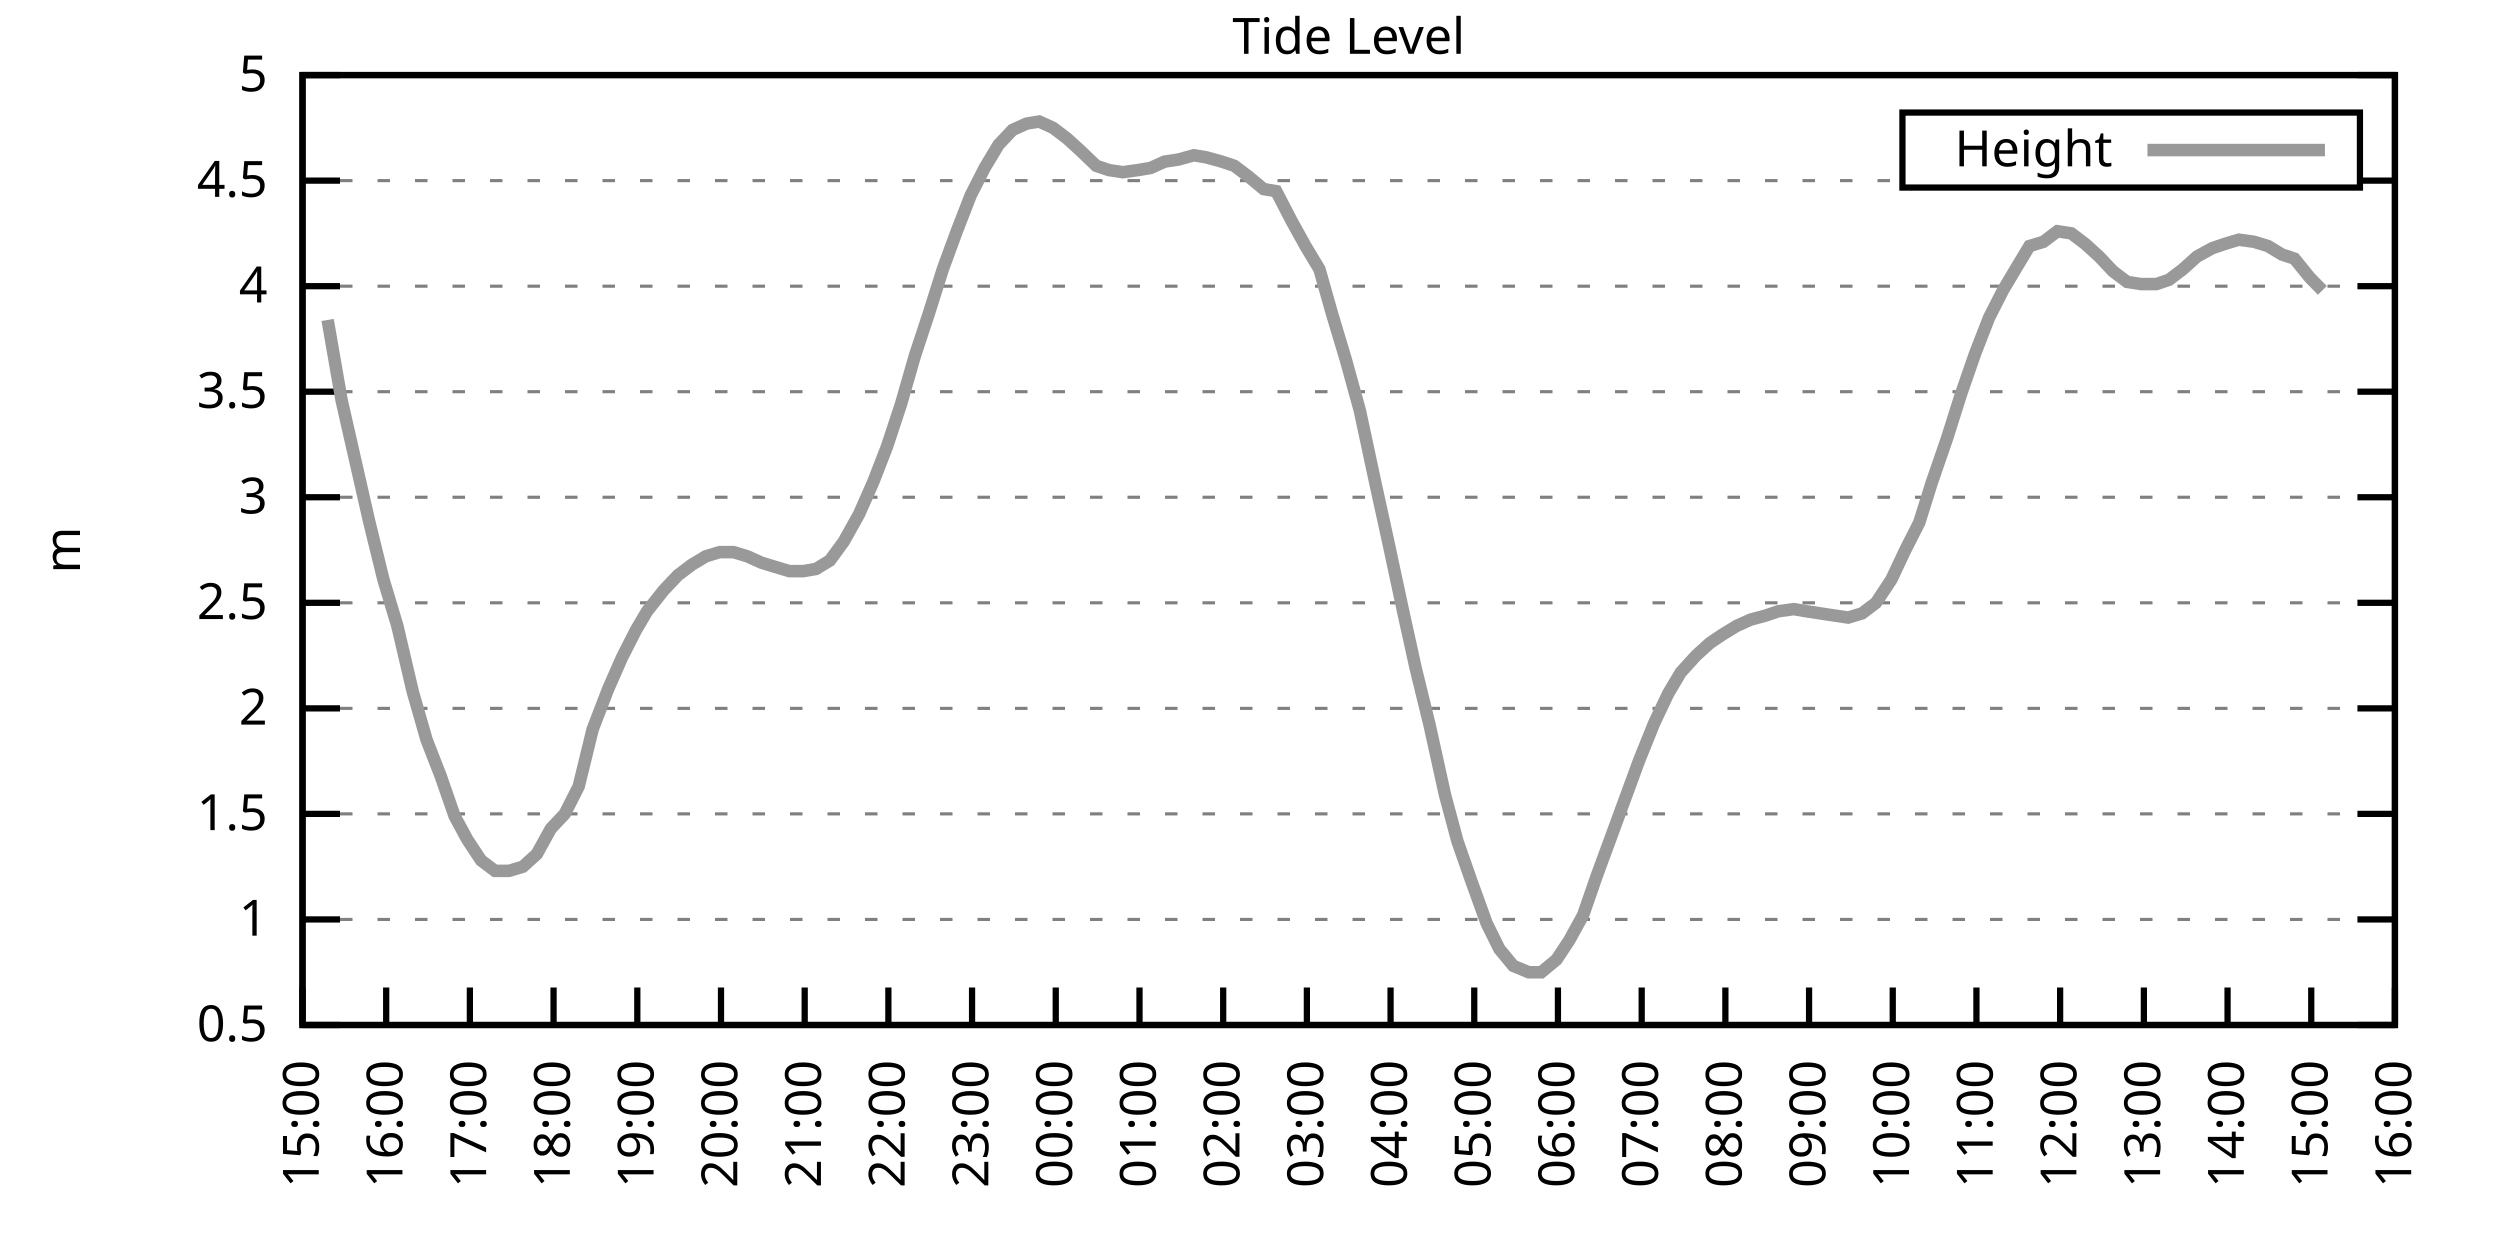
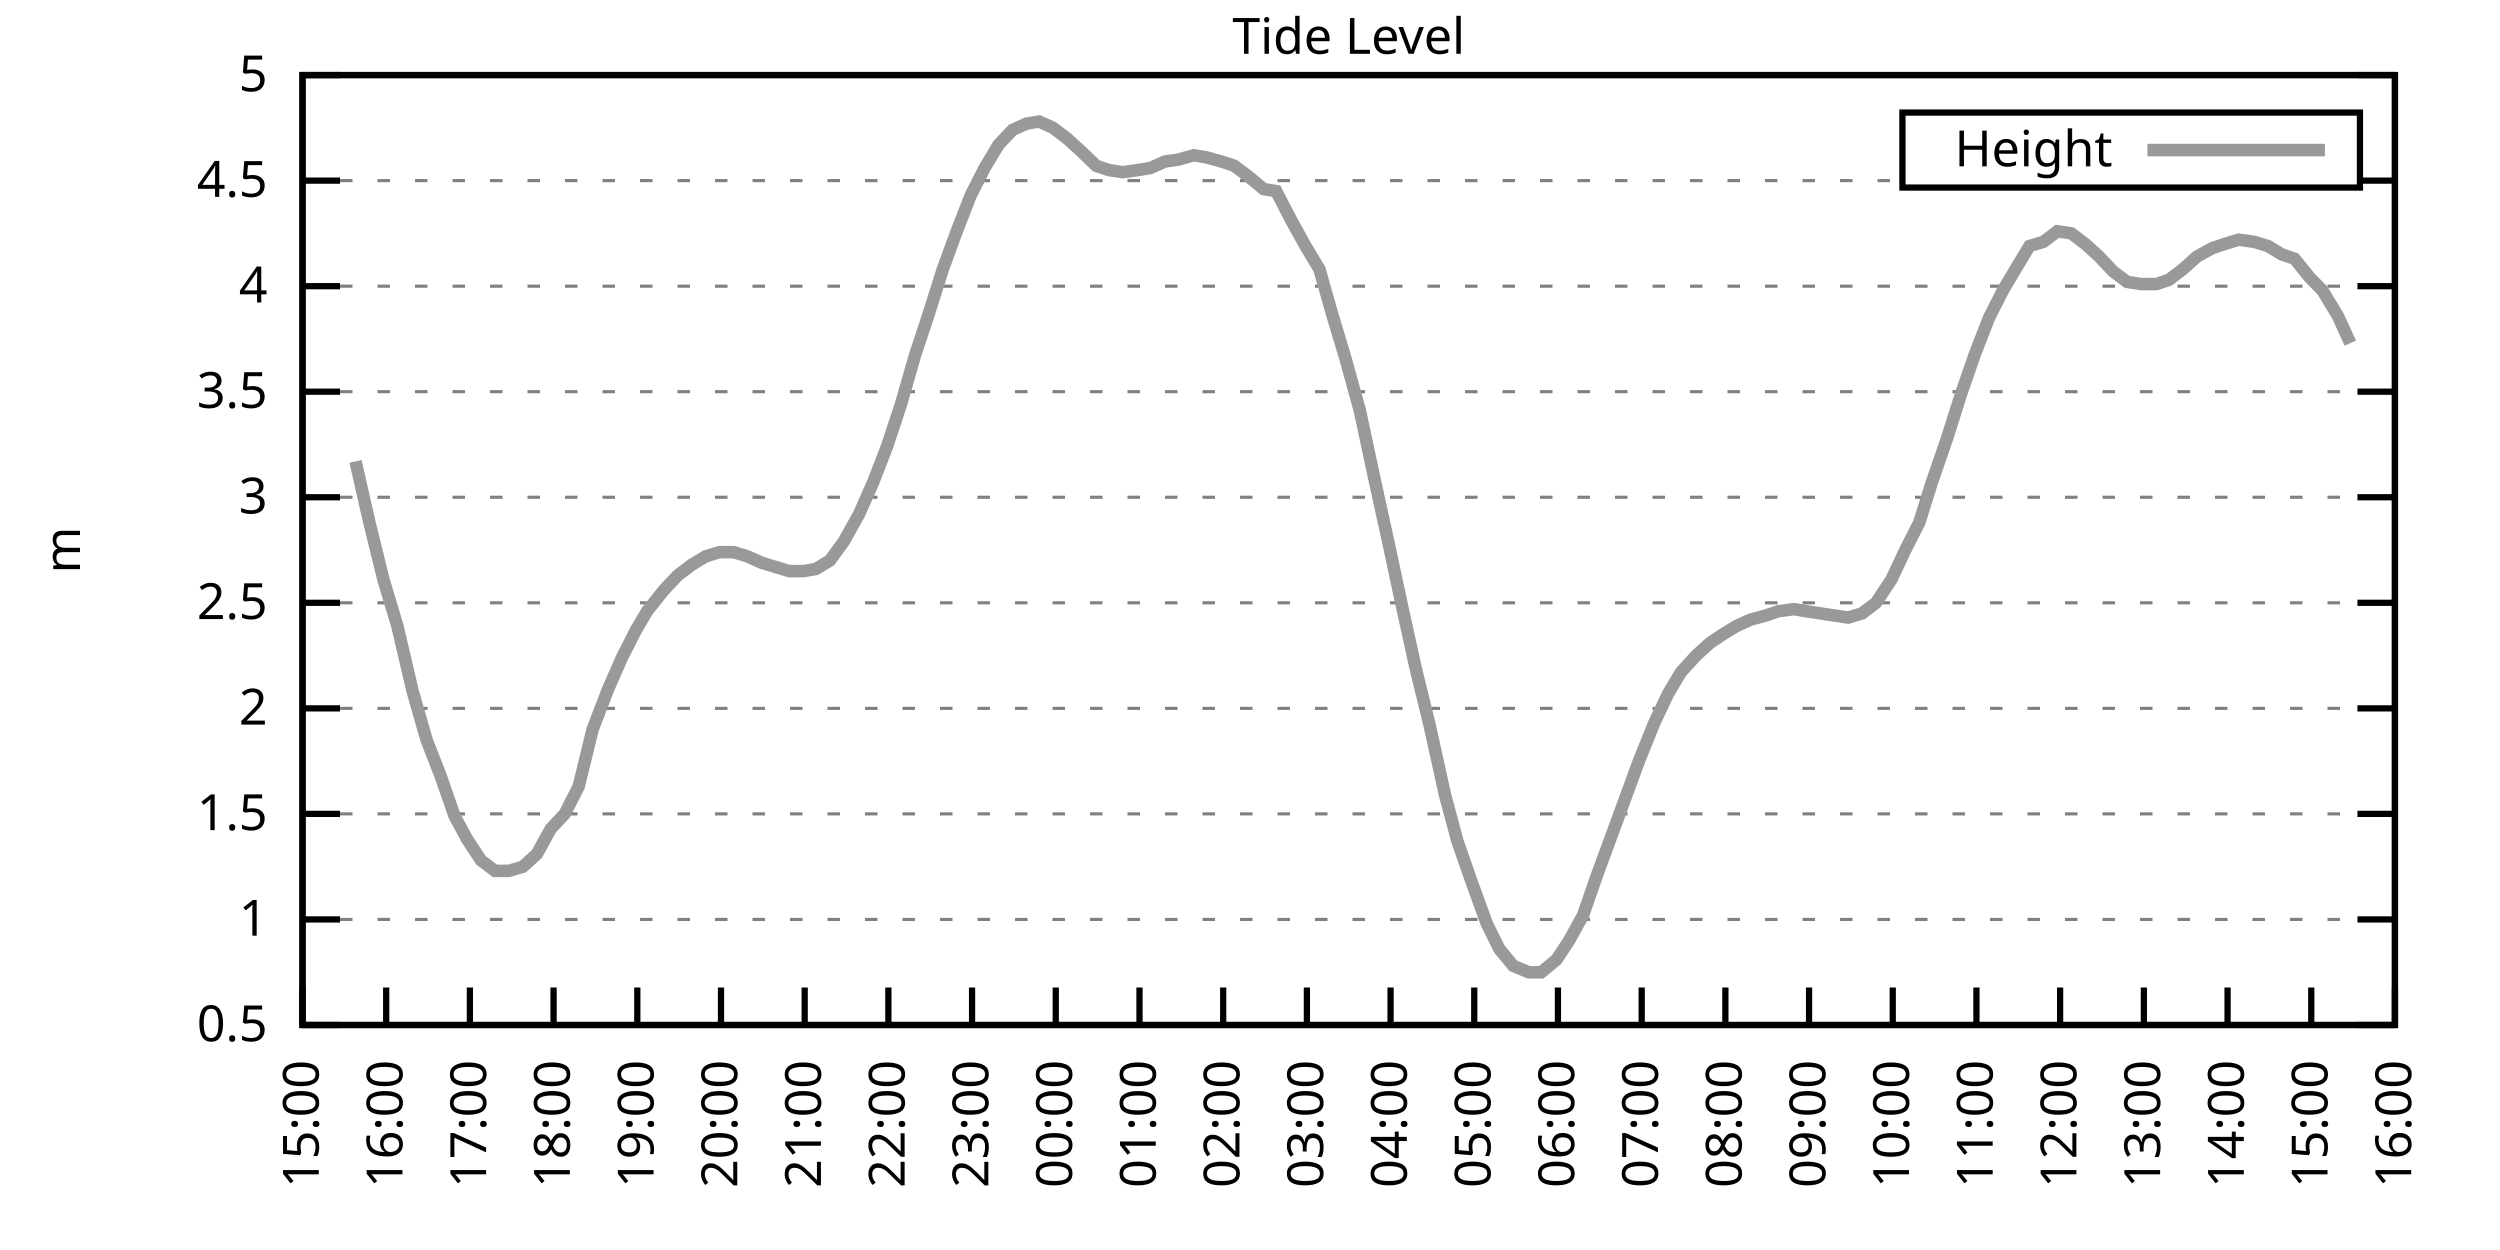
<svg xmlns="http://www.w3.org/2000/svg" xmlns:xlink="http://www.w3.org/1999/xlink" width="400" height="200" viewBox="0 0 400 200">
  <g id="gnuplot_canvas">
    <rect x="0" y="0" width="400" height="200" fill="none" />
    <defs>
      <circle id="gpDot" r="0.5" stroke-width="0.5" stroke="currentColor" />
      <path id="gpPt0" stroke-width="0.333" stroke="currentColor" d="M-1,0 h2 M0,-1 v2" />
      <path id="gpPt1" stroke-width="0.333" stroke="currentColor" d="M-1,-1 L1,1 M1,-1 L-1,1" />
      <path id="gpPt2" stroke-width="0.333" stroke="currentColor" d="M-1,0 L1,0 M0,-1 L0,1 M-1,-1 L1,1 M-1,1 L1,-1" />
      <rect id="gpPt3" stroke-width="0.333" stroke="currentColor" x="-1" y="-1" width="2" height="2" />
      <rect id="gpPt4" stroke-width="0.333" stroke="currentColor" fill="currentColor" x="-1" y="-1" width="2" height="2" />
      <circle id="gpPt5" stroke-width="0.333" stroke="currentColor" cx="0" cy="0" r="1" />
      <use xlink:href="#gpPt5" id="gpPt6" fill="currentColor" stroke="none" />
      <path id="gpPt7" stroke-width="0.333" stroke="currentColor" d="M0,-1.33 L-1.33,0.67 L1.33,0.67 z" />
      <use xlink:href="#gpPt7" id="gpPt8" fill="currentColor" stroke="none" />
      <use xlink:href="#gpPt7" id="gpPt9" stroke="currentColor" transform="rotate(180)" />
      <use xlink:href="#gpPt9" id="gpPt10" fill="currentColor" stroke="none" />
      <use xlink:href="#gpPt3" id="gpPt11" stroke="currentColor" transform="rotate(45)" />
      <use xlink:href="#gpPt11" id="gpPt12" fill="currentColor" stroke="none" />
      <path id="gpPt13" stroke-width="0.333" stroke="currentColor" d="M0,1.330 L1.265,0.411 L0.782,-1.067 L-0.782,-1.076 L-1.265,0.411 z" />
      <use xlink:href="#gpPt13" id="gpPt14" fill="currentColor" stroke="none" />
      <filter id="textbox" filterUnits="objectBoundingBox" x="0" y="0" height="1" width="1">
        <feFlood flood-color="white" flood-opacity="1" result="bgnd" />
        <feComposite in="SourceGraphic" in2="bgnd" operator="atop" />
      </filter>
      <filter id="greybox" filterUnits="objectBoundingBox" x="0" y="0" height="1" width="1">
        <feFlood flood-color="lightgrey" flood-opacity="1" result="grey" />
        <feComposite in="SourceGraphic" in2="grey" operator="atop" />
      </filter>
    </defs>
    <g fill="none" color="white" stroke="currentColor" stroke-width="1.00" stroke-linecap="butt" stroke-linejoin="miter">
</g>
    <g fill="none" color="black" stroke="currentColor" stroke-width="1.00" stroke-linecap="butt" stroke-linejoin="miter">
      <g stroke="none" shape-rendering="crispEdges">
        <polygon fill="rgb(255, 255, 255)" points="48.40,164.00 383.18,164.00 383.18,12.02 48.40,12.02 " />
      </g>
    </g>
    <g fill="none" color="black" stroke="currentColor" stroke-width="1.00" stroke-linecap="butt" stroke-linejoin="miter">
</g>
    <g fill="none" color="black" stroke="black" stroke-width="0.50" stroke-linecap="butt" stroke-linejoin="miter">
</g>
    <g fill="none" color="gray" stroke="currentColor" stroke-width="0.50" stroke-linecap="butt" stroke-linejoin="miter">
      <path stroke="gray" stroke-dasharray="2,4" class="gridline" d="M48.40,164.00 L383.19,164.00  " />
    </g>
    <g fill="none" color="gray" stroke="gray" stroke-width="1.00" stroke-linecap="butt" stroke-linejoin="miter">
</g>
    <g fill="none" color="black" stroke="currentColor" stroke-width="1.00" stroke-linecap="butt" stroke-linejoin="miter">
      <path stroke="black" d="M48.40,164.00 L54.40,164.00 M383.19,164.00 L377.19,164.00  " />
      <g transform="translate(42.80,166.60)" stroke="none" fill="black" font-family="Sans" font-size="8.00" text-anchor="end">
        <text>
          <tspan font-family="Sans"> 0.5</tspan>
        </text>
      </g>
    </g>
    <g fill="none" color="black" stroke="currentColor" stroke-width="1.00" stroke-linecap="butt" stroke-linejoin="miter">
</g>
    <g fill="none" color="black" stroke="black" stroke-width="0.50" stroke-linecap="butt" stroke-linejoin="miter">
</g>
    <g fill="none" color="gray" stroke="currentColor" stroke-width="0.50" stroke-linecap="butt" stroke-linejoin="miter">
      <path stroke="gray" stroke-dasharray="2,4" class="gridline" d="M48.40,147.11 L383.19,147.11  " />
    </g>
    <g fill="none" color="gray" stroke="gray" stroke-width="1.00" stroke-linecap="butt" stroke-linejoin="miter">
</g>
    <g fill="none" color="black" stroke="currentColor" stroke-width="1.00" stroke-linecap="butt" stroke-linejoin="miter">
      <path stroke="black" d="M48.40,147.11 L54.40,147.11 M383.19,147.11 L377.19,147.11  " />
      <g transform="translate(42.80,149.71)" stroke="none" fill="black" font-family="Sans" font-size="8.00" text-anchor="end">
        <text>
          <tspan font-family="Sans"> 1</tspan>
        </text>
      </g>
    </g>
    <g fill="none" color="black" stroke="currentColor" stroke-width="1.00" stroke-linecap="butt" stroke-linejoin="miter">
</g>
    <g fill="none" color="black" stroke="black" stroke-width="0.50" stroke-linecap="butt" stroke-linejoin="miter">
</g>
    <g fill="none" color="gray" stroke="currentColor" stroke-width="0.50" stroke-linecap="butt" stroke-linejoin="miter">
      <path stroke="gray" stroke-dasharray="2,4" class="gridline" d="M48.40,130.22 L383.19,130.22  " />
    </g>
    <g fill="none" color="gray" stroke="gray" stroke-width="1.00" stroke-linecap="butt" stroke-linejoin="miter">
</g>
    <g fill="none" color="black" stroke="currentColor" stroke-width="1.00" stroke-linecap="butt" stroke-linejoin="miter">
      <path stroke="black" d="M48.40,130.22 L54.40,130.22 M383.19,130.22 L377.19,130.22  " />
      <g transform="translate(42.80,132.82)" stroke="none" fill="black" font-family="Sans" font-size="8.00" text-anchor="end">
        <text>
          <tspan font-family="Sans"> 1.5</tspan>
        </text>
      </g>
    </g>
    <g fill="none" color="black" stroke="currentColor" stroke-width="1.00" stroke-linecap="butt" stroke-linejoin="miter">
</g>
    <g fill="none" color="black" stroke="black" stroke-width="0.50" stroke-linecap="butt" stroke-linejoin="miter">
</g>
    <g fill="none" color="gray" stroke="currentColor" stroke-width="0.50" stroke-linecap="butt" stroke-linejoin="miter">
      <path stroke="gray" stroke-dasharray="2,4" class="gridline" d="M48.40,113.34 L383.19,113.34  " />
    </g>
    <g fill="none" color="gray" stroke="gray" stroke-width="1.00" stroke-linecap="butt" stroke-linejoin="miter">
</g>
    <g fill="none" color="black" stroke="currentColor" stroke-width="1.00" stroke-linecap="butt" stroke-linejoin="miter">
      <path stroke="black" d="M48.40,113.34 L54.40,113.34 M383.19,113.34 L377.19,113.34  " />
      <g transform="translate(42.80,115.94)" stroke="none" fill="black" font-family="Sans" font-size="8.00" text-anchor="end">
        <text>
          <tspan font-family="Sans"> 2</tspan>
        </text>
      </g>
    </g>
    <g fill="none" color="black" stroke="currentColor" stroke-width="1.00" stroke-linecap="butt" stroke-linejoin="miter">
</g>
    <g fill="none" color="black" stroke="black" stroke-width="0.50" stroke-linecap="butt" stroke-linejoin="miter">
</g>
    <g fill="none" color="gray" stroke="currentColor" stroke-width="0.50" stroke-linecap="butt" stroke-linejoin="miter">
      <path stroke="gray" stroke-dasharray="2,4" class="gridline" d="M48.40,96.45 L383.19,96.45  " />
    </g>
    <g fill="none" color="gray" stroke="gray" stroke-width="1.00" stroke-linecap="butt" stroke-linejoin="miter">
</g>
    <g fill="none" color="black" stroke="currentColor" stroke-width="1.00" stroke-linecap="butt" stroke-linejoin="miter">
      <path stroke="black" d="M48.40,96.45 L54.40,96.45 M383.19,96.45 L377.19,96.45  " />
      <g transform="translate(42.80,99.05)" stroke="none" fill="black" font-family="Sans" font-size="8.00" text-anchor="end">
        <text>
          <tspan font-family="Sans"> 2.5</tspan>
        </text>
      </g>
    </g>
    <g fill="none" color="black" stroke="currentColor" stroke-width="1.00" stroke-linecap="butt" stroke-linejoin="miter">
</g>
    <g fill="none" color="black" stroke="black" stroke-width="0.50" stroke-linecap="butt" stroke-linejoin="miter">
</g>
    <g fill="none" color="gray" stroke="currentColor" stroke-width="0.50" stroke-linecap="butt" stroke-linejoin="miter">
      <path stroke="gray" stroke-dasharray="2,4" class="gridline" d="M48.40,79.56 L383.19,79.56  " />
    </g>
    <g fill="none" color="gray" stroke="gray" stroke-width="1.00" stroke-linecap="butt" stroke-linejoin="miter">
</g>
    <g fill="none" color="black" stroke="currentColor" stroke-width="1.00" stroke-linecap="butt" stroke-linejoin="miter">
      <path stroke="black" d="M48.40,79.56 L54.40,79.56 M383.19,79.56 L377.19,79.56  " />
      <g transform="translate(42.80,82.16)" stroke="none" fill="black" font-family="Sans" font-size="8.00" text-anchor="end">
        <text>
          <tspan font-family="Sans"> 3</tspan>
        </text>
      </g>
    </g>
    <g fill="none" color="black" stroke="currentColor" stroke-width="1.00" stroke-linecap="butt" stroke-linejoin="miter">
</g>
    <g fill="none" color="black" stroke="black" stroke-width="0.50" stroke-linecap="butt" stroke-linejoin="miter">
</g>
    <g fill="none" color="gray" stroke="currentColor" stroke-width="0.50" stroke-linecap="butt" stroke-linejoin="miter">
      <path stroke="gray" stroke-dasharray="2,4" class="gridline" d="M48.40,62.67 L383.19,62.67  " />
    </g>
    <g fill="none" color="gray" stroke="gray" stroke-width="1.00" stroke-linecap="butt" stroke-linejoin="miter">
</g>
    <g fill="none" color="black" stroke="currentColor" stroke-width="1.00" stroke-linecap="butt" stroke-linejoin="miter">
      <path stroke="black" d="M48.40,62.67 L54.40,62.67 M383.19,62.67 L377.19,62.67  " />
      <g transform="translate(42.80,65.27)" stroke="none" fill="black" font-family="Sans" font-size="8.00" text-anchor="end">
        <text>
          <tspan font-family="Sans"> 3.5</tspan>
        </text>
      </g>
    </g>
    <g fill="none" color="black" stroke="currentColor" stroke-width="1.00" stroke-linecap="butt" stroke-linejoin="miter">
</g>
    <g fill="none" color="black" stroke="black" stroke-width="0.50" stroke-linecap="butt" stroke-linejoin="miter">
</g>
    <g fill="none" color="gray" stroke="currentColor" stroke-width="0.50" stroke-linecap="butt" stroke-linejoin="miter">
      <path stroke="gray" stroke-dasharray="2,4" class="gridline" d="M48.40,45.79 L383.19,45.79  " />
    </g>
    <g fill="none" color="gray" stroke="gray" stroke-width="1.00" stroke-linecap="butt" stroke-linejoin="miter">
</g>
    <g fill="none" color="black" stroke="currentColor" stroke-width="1.00" stroke-linecap="butt" stroke-linejoin="miter">
      <path stroke="black" d="M48.40,45.79 L54.40,45.79 M383.19,45.79 L377.19,45.79  " />
      <g transform="translate(42.80,48.39)" stroke="none" fill="black" font-family="Sans" font-size="8.00" text-anchor="end">
        <text>
          <tspan font-family="Sans"> 4</tspan>
        </text>
      </g>
    </g>
    <g fill="none" color="black" stroke="currentColor" stroke-width="1.00" stroke-linecap="butt" stroke-linejoin="miter">
</g>
    <g fill="none" color="black" stroke="black" stroke-width="0.50" stroke-linecap="butt" stroke-linejoin="miter">
</g>
    <g fill="none" color="gray" stroke="currentColor" stroke-width="0.50" stroke-linecap="butt" stroke-linejoin="miter">
      <path stroke="gray" stroke-dasharray="2,4" class="gridline" d="M48.40,28.90 L304.39,28.90 M377.59,28.90 L383.19,28.90  " />
    </g>
    <g fill="none" color="gray" stroke="gray" stroke-width="1.00" stroke-linecap="butt" stroke-linejoin="miter">
</g>
    <g fill="none" color="black" stroke="currentColor" stroke-width="1.00" stroke-linecap="butt" stroke-linejoin="miter">
      <path stroke="black" d="M48.40,28.90 L54.40,28.90 M383.19,28.90 L377.19,28.90  " />
      <g transform="translate(42.80,31.50)" stroke="none" fill="black" font-family="Sans" font-size="8.00" text-anchor="end">
        <text>
          <tspan font-family="Sans"> 4.5</tspan>
        </text>
      </g>
    </g>
    <g fill="none" color="black" stroke="currentColor" stroke-width="1.00" stroke-linecap="butt" stroke-linejoin="miter">
</g>
    <g fill="none" color="black" stroke="black" stroke-width="0.50" stroke-linecap="butt" stroke-linejoin="miter">
</g>
    <g fill="none" color="gray" stroke="currentColor" stroke-width="0.50" stroke-linecap="butt" stroke-linejoin="miter">
      <path stroke="gray" stroke-dasharray="2,4" class="gridline" d="M48.40,12.01 L383.19,12.01  " />
    </g>
    <g fill="none" color="gray" stroke="gray" stroke-width="1.00" stroke-linecap="butt" stroke-linejoin="miter">
</g>
    <g fill="none" color="black" stroke="currentColor" stroke-width="1.00" stroke-linecap="butt" stroke-linejoin="miter">
      <path stroke="black" d="M48.40,12.01 L54.40,12.01 M383.19,12.01 L377.19,12.01  " />
      <g transform="translate(42.80,14.61)" stroke="none" fill="black" font-family="Sans" font-size="8.00" text-anchor="end">
        <text>
          <tspan font-family="Sans"> 5</tspan>
        </text>
      </g>
    </g>
    <g fill="none" color="black" stroke="currentColor" stroke-width="1.00" stroke-linecap="butt" stroke-linejoin="miter">
      <path stroke="black" d="M48.40,164.00 L48.40,158.00  " />
      <g transform="translate(51.00,169.60) rotate(270.00)" stroke="none" fill="black" font-family="Sans" font-size="8.00" text-anchor="end">
        <text>
          <tspan font-family="Sans">15:00</tspan>
        </text>
      </g>
    </g>
    <g fill="none" color="black" stroke="currentColor" stroke-width="1.00" stroke-linecap="butt" stroke-linejoin="miter">
      <path stroke="black" d="M61.79,164.00 L61.79,158.00  " />
      <g transform="translate(64.39,169.60) rotate(270.00)" stroke="none" fill="black" font-family="Sans" font-size="8.00" text-anchor="end">
        <text>
          <tspan font-family="Sans">16:00</tspan>
        </text>
      </g>
    </g>
    <g fill="none" color="black" stroke="currentColor" stroke-width="1.00" stroke-linecap="butt" stroke-linejoin="miter">
      <path stroke="black" d="M75.18,164.00 L75.18,158.00  " />
      <g transform="translate(77.78,169.60) rotate(270.00)" stroke="none" fill="black" font-family="Sans" font-size="8.00" text-anchor="end">
        <text>
          <tspan font-family="Sans">17:00</tspan>
        </text>
      </g>
    </g>
    <g fill="none" color="black" stroke="currentColor" stroke-width="1.00" stroke-linecap="butt" stroke-linejoin="miter">
      <path stroke="black" d="M88.57,164.00 L88.57,158.00  " />
      <g transform="translate(91.17,169.60) rotate(270.00)" stroke="none" fill="black" font-family="Sans" font-size="8.00" text-anchor="end">
        <text>
          <tspan font-family="Sans">18:00</tspan>
        </text>
      </g>
    </g>
    <g fill="none" color="black" stroke="currentColor" stroke-width="1.00" stroke-linecap="butt" stroke-linejoin="miter">
      <path stroke="black" d="M101.97,164.00 L101.97,158.00  " />
      <g transform="translate(104.57,169.60) rotate(270.00)" stroke="none" fill="black" font-family="Sans" font-size="8.00" text-anchor="end">
        <text>
          <tspan font-family="Sans">19:00</tspan>
        </text>
      </g>
    </g>
    <g fill="none" color="black" stroke="currentColor" stroke-width="1.00" stroke-linecap="butt" stroke-linejoin="miter">
      <path stroke="black" d="M115.36,164.00 L115.36,158.00  " />
      <g transform="translate(117.96,169.60) rotate(270.00)" stroke="none" fill="black" font-family="Sans" font-size="8.00" text-anchor="end">
        <text>
          <tspan font-family="Sans">20:00</tspan>
        </text>
      </g>
    </g>
    <g fill="none" color="black" stroke="currentColor" stroke-width="1.00" stroke-linecap="butt" stroke-linejoin="miter">
      <path stroke="black" d="M128.75,164.00 L128.75,158.00  " />
      <g transform="translate(131.35,169.60) rotate(270.00)" stroke="none" fill="black" font-family="Sans" font-size="8.00" text-anchor="end">
        <text>
          <tspan font-family="Sans">21:00</tspan>
        </text>
      </g>
    </g>
    <g fill="none" color="black" stroke="currentColor" stroke-width="1.00" stroke-linecap="butt" stroke-linejoin="miter">
      <path stroke="black" d="M142.14,164.00 L142.14,158.00  " />
      <g transform="translate(144.74,169.60) rotate(270.00)" stroke="none" fill="black" font-family="Sans" font-size="8.00" text-anchor="end">
        <text>
          <tspan font-family="Sans">22:00</tspan>
        </text>
      </g>
    </g>
    <g fill="none" color="black" stroke="currentColor" stroke-width="1.00" stroke-linecap="butt" stroke-linejoin="miter">
      <path stroke="black" d="M155.53,164.00 L155.53,158.00  " />
      <g transform="translate(158.13,169.60) rotate(270.00)" stroke="none" fill="black" font-family="Sans" font-size="8.00" text-anchor="end">
        <text>
          <tspan font-family="Sans">23:00</tspan>
        </text>
      </g>
    </g>
    <g fill="none" color="black" stroke="currentColor" stroke-width="1.00" stroke-linecap="butt" stroke-linejoin="miter">
      <path stroke="black" d="M168.92,164.00 L168.92,158.00  " />
      <g transform="translate(171.52,169.60) rotate(270.00)" stroke="none" fill="black" font-family="Sans" font-size="8.00" text-anchor="end">
        <text>
          <tspan font-family="Sans">00:00</tspan>
        </text>
      </g>
    </g>
    <g fill="none" color="black" stroke="currentColor" stroke-width="1.00" stroke-linecap="butt" stroke-linejoin="miter">
      <path stroke="black" d="M182.32,164.00 L182.32,158.00  " />
      <g transform="translate(184.92,169.60) rotate(270.00)" stroke="none" fill="black" font-family="Sans" font-size="8.00" text-anchor="end">
        <text>
          <tspan font-family="Sans">01:00</tspan>
        </text>
      </g>
    </g>
    <g fill="none" color="black" stroke="currentColor" stroke-width="1.00" stroke-linecap="butt" stroke-linejoin="miter">
      <path stroke="black" d="M195.71,164.00 L195.71,158.00  " />
      <g transform="translate(198.31,169.60) rotate(270.00)" stroke="none" fill="black" font-family="Sans" font-size="8.00" text-anchor="end">
        <text>
          <tspan font-family="Sans">02:00</tspan>
        </text>
      </g>
    </g>
    <g fill="none" color="black" stroke="currentColor" stroke-width="1.00" stroke-linecap="butt" stroke-linejoin="miter">
      <path stroke="black" d="M209.10,164.00 L209.10,158.00  " />
      <g transform="translate(211.70,169.60) rotate(270.00)" stroke="none" fill="black" font-family="Sans" font-size="8.00" text-anchor="end">
        <text>
          <tspan font-family="Sans">03:00</tspan>
        </text>
      </g>
    </g>
    <g fill="none" color="black" stroke="currentColor" stroke-width="1.00" stroke-linecap="butt" stroke-linejoin="miter">
      <path stroke="black" d="M222.49,164.00 L222.49,158.00  " />
      <g transform="translate(225.09,169.60) rotate(270.00)" stroke="none" fill="black" font-family="Sans" font-size="8.00" text-anchor="end">
        <text>
          <tspan font-family="Sans">04:00</tspan>
        </text>
      </g>
    </g>
    <g fill="none" color="black" stroke="currentColor" stroke-width="1.00" stroke-linecap="butt" stroke-linejoin="miter">
      <path stroke="black" d="M235.88,164.00 L235.88,158.00  " />
      <g transform="translate(238.48,169.60) rotate(270.00)" stroke="none" fill="black" font-family="Sans" font-size="8.00" text-anchor="end">
        <text>
          <tspan font-family="Sans">05:00</tspan>
        </text>
      </g>
    </g>
    <g fill="none" color="black" stroke="currentColor" stroke-width="1.00" stroke-linecap="butt" stroke-linejoin="miter">
      <path stroke="black" d="M249.27,164.00 L249.27,158.00  " />
      <g transform="translate(251.87,169.60) rotate(270.00)" stroke="none" fill="black" font-family="Sans" font-size="8.00" text-anchor="end">
        <text>
          <tspan font-family="Sans">06:00</tspan>
        </text>
      </g>
    </g>
    <g fill="none" color="black" stroke="currentColor" stroke-width="1.00" stroke-linecap="butt" stroke-linejoin="miter">
      <path stroke="black" d="M262.67,164.00 L262.67,158.00  " />
      <g transform="translate(265.27,169.60) rotate(270.00)" stroke="none" fill="black" font-family="Sans" font-size="8.00" text-anchor="end">
        <text>
          <tspan font-family="Sans">07:00</tspan>
        </text>
      </g>
    </g>
    <g fill="none" color="black" stroke="currentColor" stroke-width="1.00" stroke-linecap="butt" stroke-linejoin="miter">
      <path stroke="black" d="M276.06,164.00 L276.06,158.00  " />
      <g transform="translate(278.66,169.60) rotate(270.00)" stroke="none" fill="black" font-family="Sans" font-size="8.00" text-anchor="end">
        <text>
          <tspan font-family="Sans">08:00</tspan>
        </text>
      </g>
    </g>
    <g fill="none" color="black" stroke="currentColor" stroke-width="1.00" stroke-linecap="butt" stroke-linejoin="miter">
      <path stroke="black" d="M289.45,164.00 L289.45,158.00  " />
      <g transform="translate(292.05,169.60) rotate(270.00)" stroke="none" fill="black" font-family="Sans" font-size="8.00" text-anchor="end">
        <text>
          <tspan font-family="Sans">09:00</tspan>
        </text>
      </g>
    </g>
    <g fill="none" color="black" stroke="currentColor" stroke-width="1.00" stroke-linecap="butt" stroke-linejoin="miter">
      <path stroke="black" d="M302.84,164.00 L302.84,158.00  " />
      <g transform="translate(305.44,169.60) rotate(270.00)" stroke="none" fill="black" font-family="Sans" font-size="8.00" text-anchor="end">
        <text>
          <tspan font-family="Sans">10:00</tspan>
        </text>
      </g>
    </g>
    <g fill="none" color="black" stroke="currentColor" stroke-width="1.00" stroke-linecap="butt" stroke-linejoin="miter">
      <path stroke="black" d="M316.23,164.00 L316.23,158.00  " />
      <g transform="translate(318.83,169.60) rotate(270.00)" stroke="none" fill="black" font-family="Sans" font-size="8.00" text-anchor="end">
        <text>
          <tspan font-family="Sans">11:00</tspan>
        </text>
      </g>
    </g>
    <g fill="none" color="black" stroke="currentColor" stroke-width="1.00" stroke-linecap="butt" stroke-linejoin="miter">
      <path stroke="black" d="M329.62,164.00 L329.62,158.00  " />
      <g transform="translate(332.22,169.60) rotate(270.00)" stroke="none" fill="black" font-family="Sans" font-size="8.00" text-anchor="end">
        <text>
          <tspan font-family="Sans">12:00</tspan>
        </text>
      </g>
    </g>
    <g fill="none" color="black" stroke="currentColor" stroke-width="1.00" stroke-linecap="butt" stroke-linejoin="miter">
      <path stroke="black" d="M343.02,164.00 L343.02,158.00  " />
      <g transform="translate(345.62,169.60) rotate(270.00)" stroke="none" fill="black" font-family="Sans" font-size="8.00" text-anchor="end">
        <text>
          <tspan font-family="Sans">13:00</tspan>
        </text>
      </g>
    </g>
    <g fill="none" color="black" stroke="currentColor" stroke-width="1.00" stroke-linecap="butt" stroke-linejoin="miter">
      <path stroke="black" d="M356.41,164.00 L356.41,158.00  " />
      <g transform="translate(359.01,169.60) rotate(270.00)" stroke="none" fill="black" font-family="Sans" font-size="8.00" text-anchor="end">
        <text>
          <tspan font-family="Sans">14:00</tspan>
        </text>
      </g>
    </g>
    <g fill="none" color="black" stroke="currentColor" stroke-width="1.00" stroke-linecap="butt" stroke-linejoin="miter">
      <path stroke="black" d="M369.80,164.00 L369.80,158.00  " />
      <g transform="translate(372.40,169.60) rotate(270.00)" stroke="none" fill="black" font-family="Sans" font-size="8.00" text-anchor="end">
        <text>
          <tspan font-family="Sans">15:00</tspan>
        </text>
      </g>
    </g>
    <g fill="none" color="black" stroke="currentColor" stroke-width="1.00" stroke-linecap="butt" stroke-linejoin="miter">
      <path stroke="black" d="M383.19,164.00 L383.19,158.00  " />
      <g transform="translate(385.79,169.60) rotate(270.00)" stroke="none" fill="black" font-family="Sans" font-size="8.00" text-anchor="end">
        <text>
          <tspan font-family="Sans">16:00</tspan>
        </text>
      </g>
    </g>
    <g fill="none" color="black" stroke="currentColor" stroke-width="1.00" stroke-linecap="butt" stroke-linejoin="miter">
</g>
    <g fill="none" color="black" stroke="currentColor" stroke-width="1.00" stroke-linecap="butt" stroke-linejoin="miter">
      <path stroke="black" d="M48.40,12.01 L48.40,164.00 L383.19,164.00 L383.19,12.01 L48.40,12.01 Z  " />
    </g>
    <g fill="none" color="black" stroke="currentColor" stroke-width="1.00" stroke-linecap="butt" stroke-linejoin="miter">
</g>
    <g fill="none" color="black" stroke="currentColor" stroke-width="1.00" stroke-linecap="butt" stroke-linejoin="miter">
      <path stroke="black" d="M304.39,30.01 L304.39,18.01 L377.59,18.01 L377.59,30.01 L304.39,30.01 Z  " />
    </g>
    <g id="Tide_level_plot_1">
      <g fill="none" color="white" stroke="black" stroke-width="2.00" stroke-linecap="butt" stroke-linejoin="miter">
</g>
      <g fill="none" color="black" stroke="currentColor" stroke-width="2.00" stroke-linecap="butt" stroke-linejoin="miter">
        <g transform="translate(337.99,26.61)" stroke="none" fill="black" font-family="Sans" font-size="8.00" text-anchor="end">
          <text>
            <tspan font-family="Sans">Height</tspan>
          </text>
        </g>
      </g>
      <g fill="none" color="black" stroke="currentColor" stroke-width="2.00" stroke-linecap="butt" stroke-linejoin="miter">
-         <path stroke="rgb(153, 153, 153)" d="M343.59,24.01 L371.99,24.01 M52.42,51.19 L54.65,64.02 L56.88,73.82 L59.11,83.61 L61.35,92.73 L63.58,100.16   L66.03,110.63 L68.26,118.40 L70.50,124.14 L72.73,130.56 L74.74,134.28 L76.97,137.66 L79.20,139.34 L81.43,139.34   L83.66,138.67 L85.90,136.64 L88.13,132.59 L90.36,130.22 L92.59,125.83 L94.82,116.71 L97.28,110.30 L99.51,105.23   L101.74,100.84 L103.53,97.80 L106.21,94.42 L108.44,92.06 L110.67,90.37 L112.90,89.02 L115.13,88.34 L117.37,88.34   L119.60,89.02 L121.83,90.03 L124.06,90.71 L126.29,91.38 L128.53,91.38 L130.54,91.04 L132.77,89.69 L135.00,86.65   L137.45,82.26 L139.69,77.20 L141.92,71.45 L144.15,64.70 L146.38,56.93 L148.61,50.18 L150.85,43.08 L153.08,37.00   L155.31,31.26 L157.54,26.87 L159.77,23.16 L162.01,20.79 L164.24,19.78 L166.25,19.44 L168.48,20.45 L170.71,22.14   L172.94,24.17 L175.40,26.53 L177.41,27.21 L179.64,27.55 L182.09,27.21 L184.10,26.87 L186.33,25.86 L188.57,25.52   L191.02,24.84 L193.03,25.18 L195.48,25.86 L197.49,26.53 L199.73,28.22 L202.18,30.25 L204.19,30.59 L206.64,35.32   L208.88,39.37 L211.11,43.08 L213.12,50.18 L215.35,57.61 L217.58,65.71 L220.04,77.20 L222.04,86.32 L224.50,97.80   L226.51,106.92 L228.74,116.04 L231.20,127.18 L233.20,134.62 L235.44,141.03 L237.89,147.79 L239.90,151.84 L242.13,154.54   L244.59,155.56 L246.60,155.56 L249.05,153.53 L251.06,150.49 L253.29,146.44 L255.52,140.02 L257.76,133.94 L259.99,127.86   L262.22,121.78 L264.67,115.70 L266.91,110.97 L268.92,107.59 L271.37,104.89 L273.60,102.87 L275.61,101.52 L277.84,100.16   L280.07,99.15 L282.53,98.48 L284.54,97.80 L286.99,97.46 L289.00,97.80 L291.23,98.14 L293.47,98.48 L295.70,98.81   L297.93,98.14 L300.16,96.45 L302.62,92.73 L304.85,88.00 L307.08,83.61 L309.09,77.20 L311.54,70.10 L313.78,63.01   L316.01,56.59 L318.24,50.85 L320.47,46.46 L322.48,43.08 L324.71,39.37 L326.95,38.69 L329.18,37.00 L331.41,37.34   L333.64,39.03 L335.87,41.06 L338.10,43.42 L340.34,45.11 L342.57,45.45 L345.02,45.45 L347.03,44.77 L349.26,43.08   L351.50,41.06 L353.95,39.71 L355.96,39.03 L358.19,38.35 L360.65,38.69 L362.88,39.37 L365.11,40.72 L367.12,41.39   L369.58,44.43 L371.58,46.46  " />
+         <path stroke="rgb(153, 153, 153)" d="M343.59,24.01 L371.99,24.01 M56.88,73.82 L59.11,83.61 L61.35,92.73 L63.58,100.16 L66.03,110.63 L68.26,118.40   L70.50,124.14 L72.73,130.56 L74.74,134.28 L76.97,137.66 L79.20,139.34 L81.43,139.34 L83.66,138.67 L85.90,136.64   L88.13,132.59 L90.36,130.22 L92.59,125.83 L94.82,116.71 L97.28,110.30 L99.51,105.23 L101.74,100.84 L103.53,97.80   L106.21,94.42 L108.44,92.06 L110.67,90.37 L112.90,89.02 L115.13,88.34 L117.37,88.34 L119.60,89.02 L121.83,90.03   L124.06,90.71 L126.29,91.38 L128.53,91.38 L130.54,91.04 L132.77,89.69 L135.00,86.65 L137.45,82.26 L139.69,77.20   L141.92,71.45 L144.15,64.70 L146.38,56.93 L148.61,50.18 L150.85,43.08 L153.08,37.00 L155.31,31.26 L157.54,26.87   L159.77,23.16 L162.01,20.79 L164.24,19.78 L166.25,19.44 L168.48,20.45 L170.71,22.14 L172.94,24.17 L175.40,26.53   L177.41,27.21 L179.64,27.55 L182.09,27.21 L184.10,26.87 L186.33,25.86 L188.57,25.52 L191.02,24.84 L193.03,25.18   L195.48,25.86 L197.49,26.53 L199.73,28.22 L202.18,30.25 L204.19,30.59 L206.64,35.32 L208.88,39.37 L211.11,43.08   L213.12,50.18 L215.35,57.61 L217.58,65.71 L220.04,77.20 L222.04,86.32 L224.50,97.80 L226.51,106.92 L228.74,116.04   L231.20,127.18 L233.20,134.62 L235.44,141.03 L237.89,147.79 L239.90,151.84 L242.13,154.54 L244.59,155.56 L246.60,155.56   L249.05,153.53 L251.06,150.49 L253.29,146.44 L255.52,140.02 L257.76,133.94 L259.99,127.86 L262.22,121.78 L264.67,115.70   L266.91,110.97 L268.92,107.59 L271.37,104.89 L273.60,102.87 L275.61,101.52 L277.84,100.16 L280.07,99.15 L282.53,98.48   L284.54,97.80 L286.99,97.46 L289.00,97.80 L291.23,98.14 L293.47,98.48 L295.70,98.81 L297.93,98.14 L300.16,96.45   L302.62,92.73 L304.85,88.00 L307.08,83.61 L309.09,77.20 L311.54,70.10 L313.78,63.01 L316.01,56.59 L318.24,50.85   L320.47,46.46 L322.48,43.08 L324.71,39.37 L326.95,38.69 L329.18,37.00 L331.41,37.34 L333.64,39.03 L335.87,41.06   L338.10,43.42 L340.34,45.11 L342.57,45.45 L345.02,45.45 L347.03,44.77 L349.26,43.08 L351.50,41.06 L353.95,39.71   L355.96,39.03 L358.19,38.35 L360.65,38.69 L362.88,39.37 L365.11,40.72 L367.12,41.39 L369.58,44.43 L371.58,46.46   L374.04,50.51 L376.05,54.90  " />
      </g>
    </g>
    <g fill="none" color="black" stroke="currentColor" stroke-width="2.00" stroke-linecap="butt" stroke-linejoin="miter">
</g>
    <g fill="none" color="black" stroke="black" stroke-width="1.00" stroke-linecap="butt" stroke-linejoin="miter">
</g>
    <g fill="none" color="black" stroke="currentColor" stroke-width="1.00" stroke-linecap="butt" stroke-linejoin="miter">
      <path stroke="black" d="M48.40,12.01 L48.40,164.00 L383.19,164.00 L383.19,12.01 L48.40,12.01 Z  " />
      <g transform="translate(12.80,88.01) rotate(270.00)" stroke="none" fill="black" font-family="Sans" font-size="8.00" text-anchor="middle">
        <text>
          <tspan font-family="Sans">m</tspan>
        </text>
      </g>
    </g>
    <g fill="none" color="black" stroke="currentColor" stroke-width="1.00" stroke-linecap="butt" stroke-linejoin="miter">
</g>
    <g fill="none" color="black" stroke="currentColor" stroke-width="1.00" stroke-linecap="butt" stroke-linejoin="miter">
      <g transform="translate(215.79,8.61)" stroke="none" fill="black" font-family="Sans" font-size="8.00" text-anchor="middle">
        <text>
          <tspan font-family="Sans">Tide Level</tspan>
        </text>
      </g>
    </g>
    <g fill="none" color="black" stroke="currentColor" stroke-width="1.00" stroke-linecap="butt" stroke-linejoin="miter">
</g>
  </g>
</svg>
